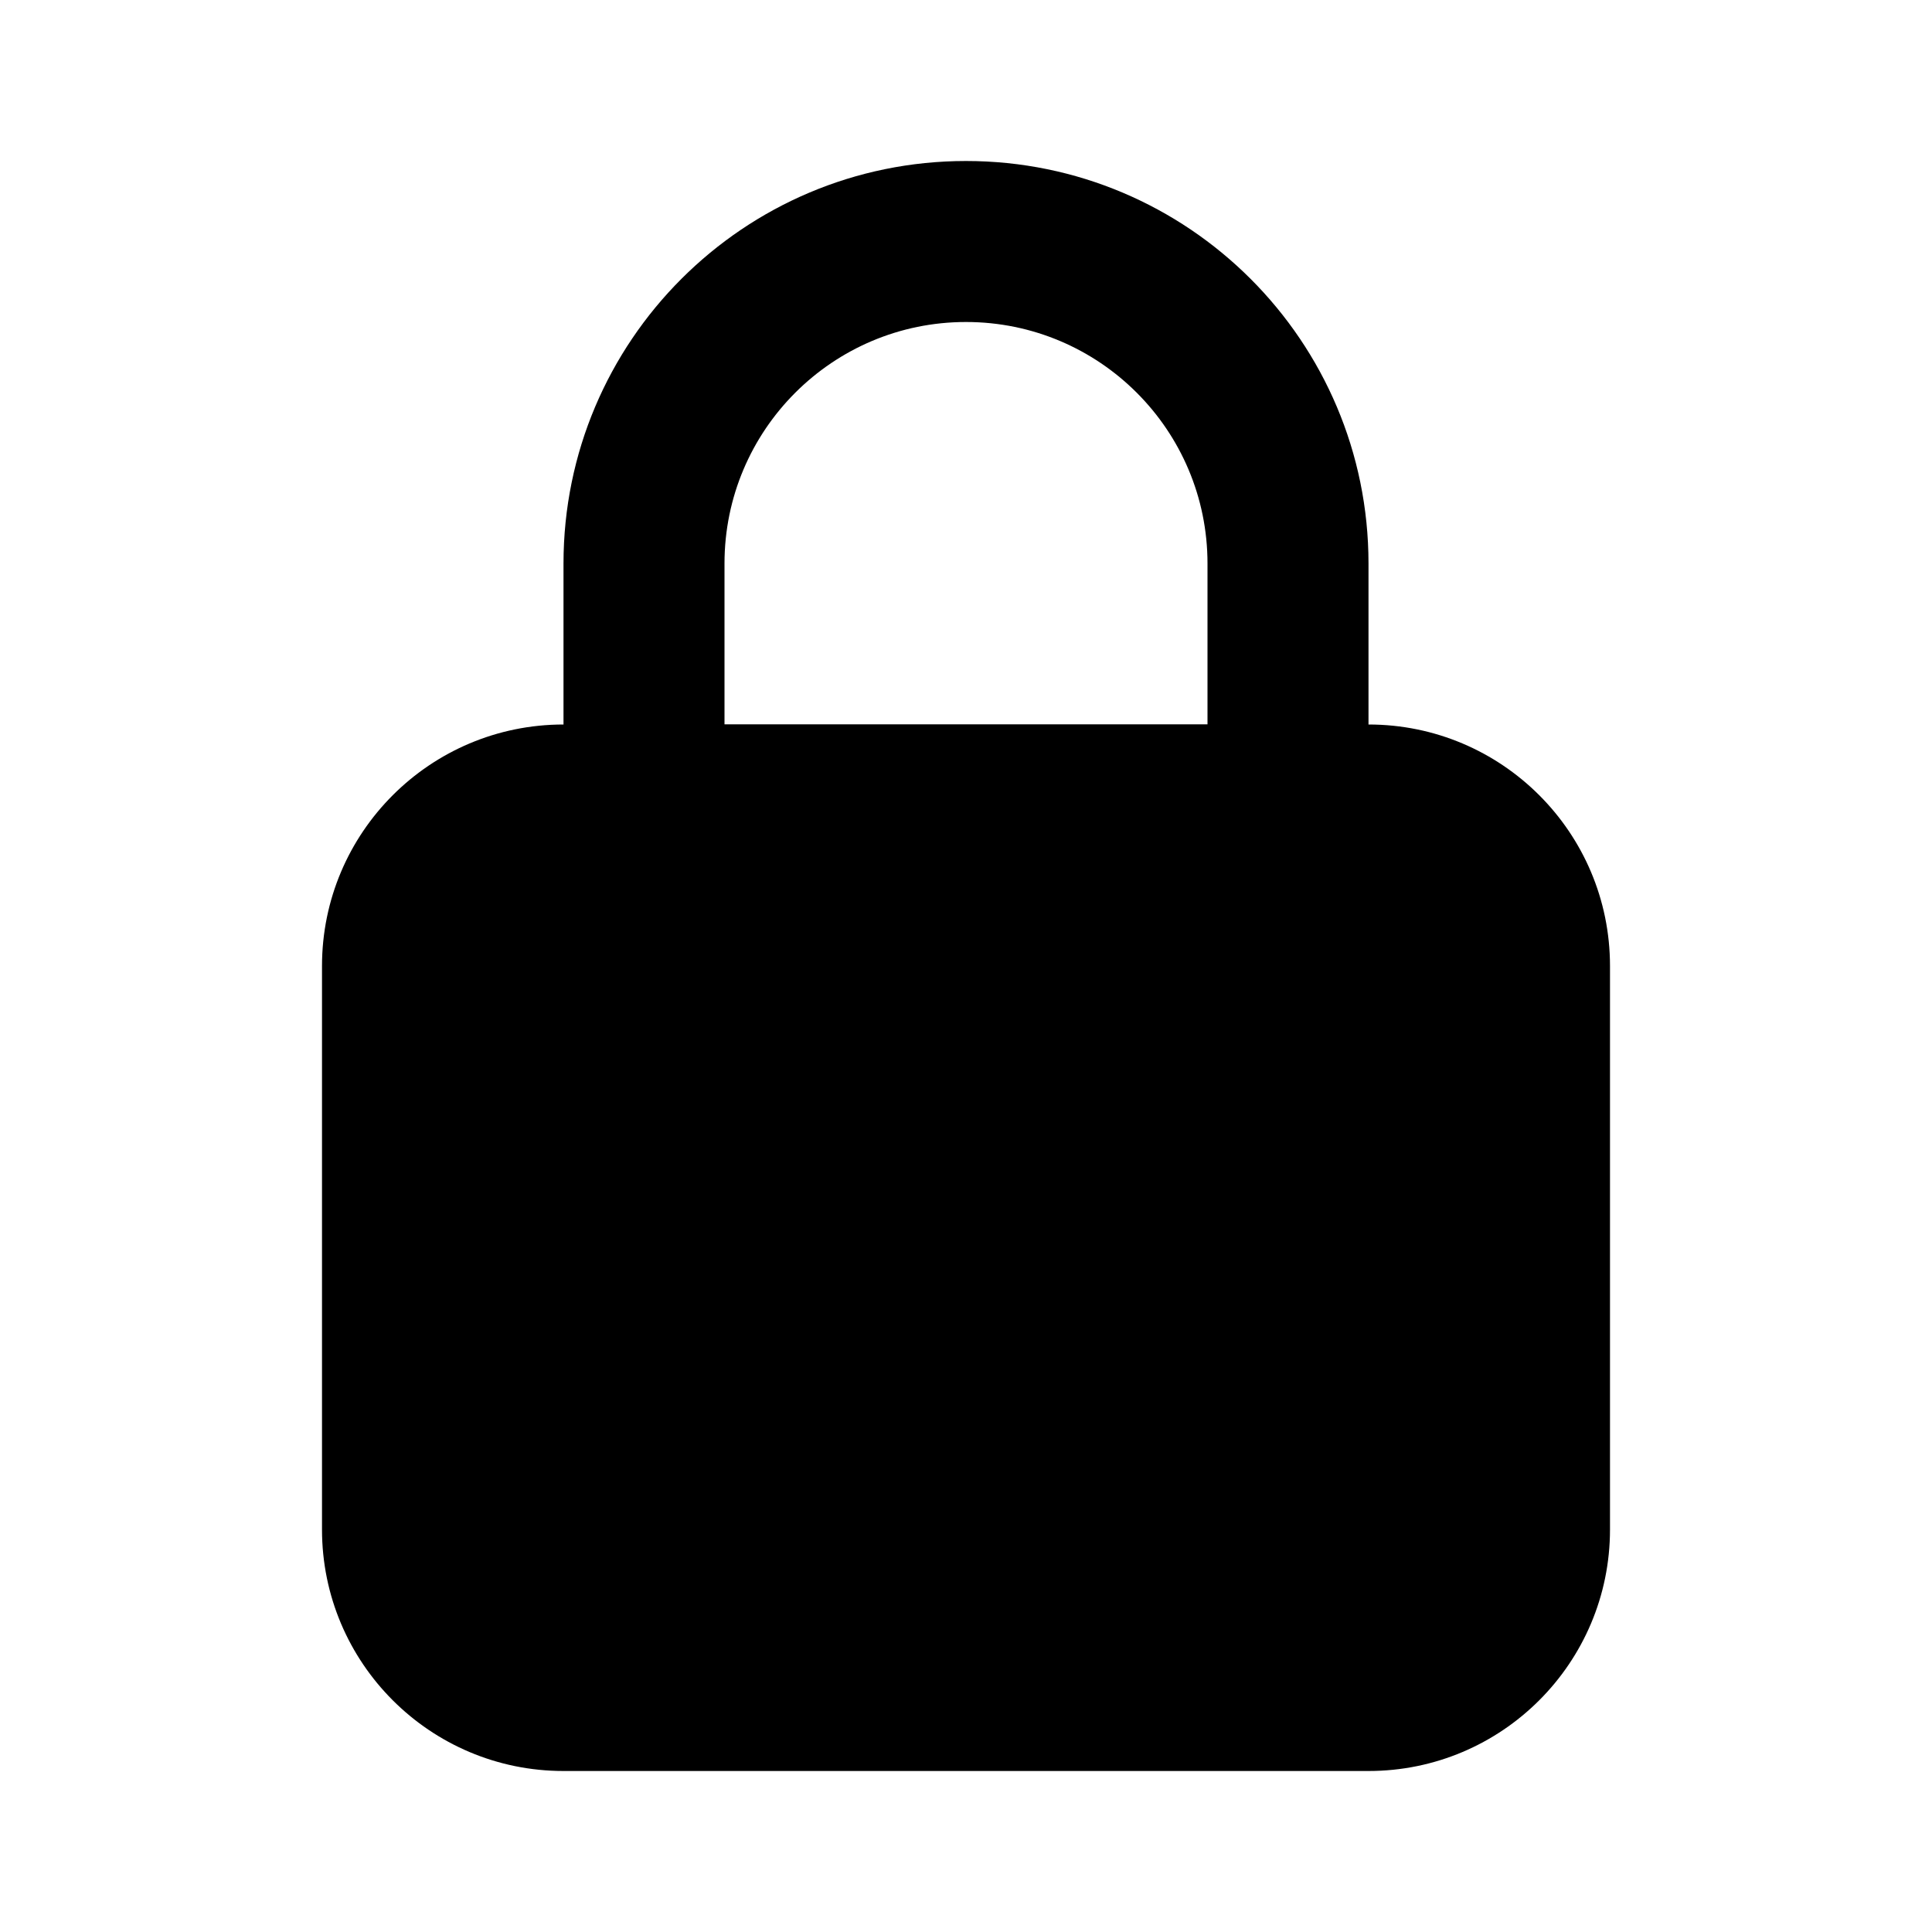
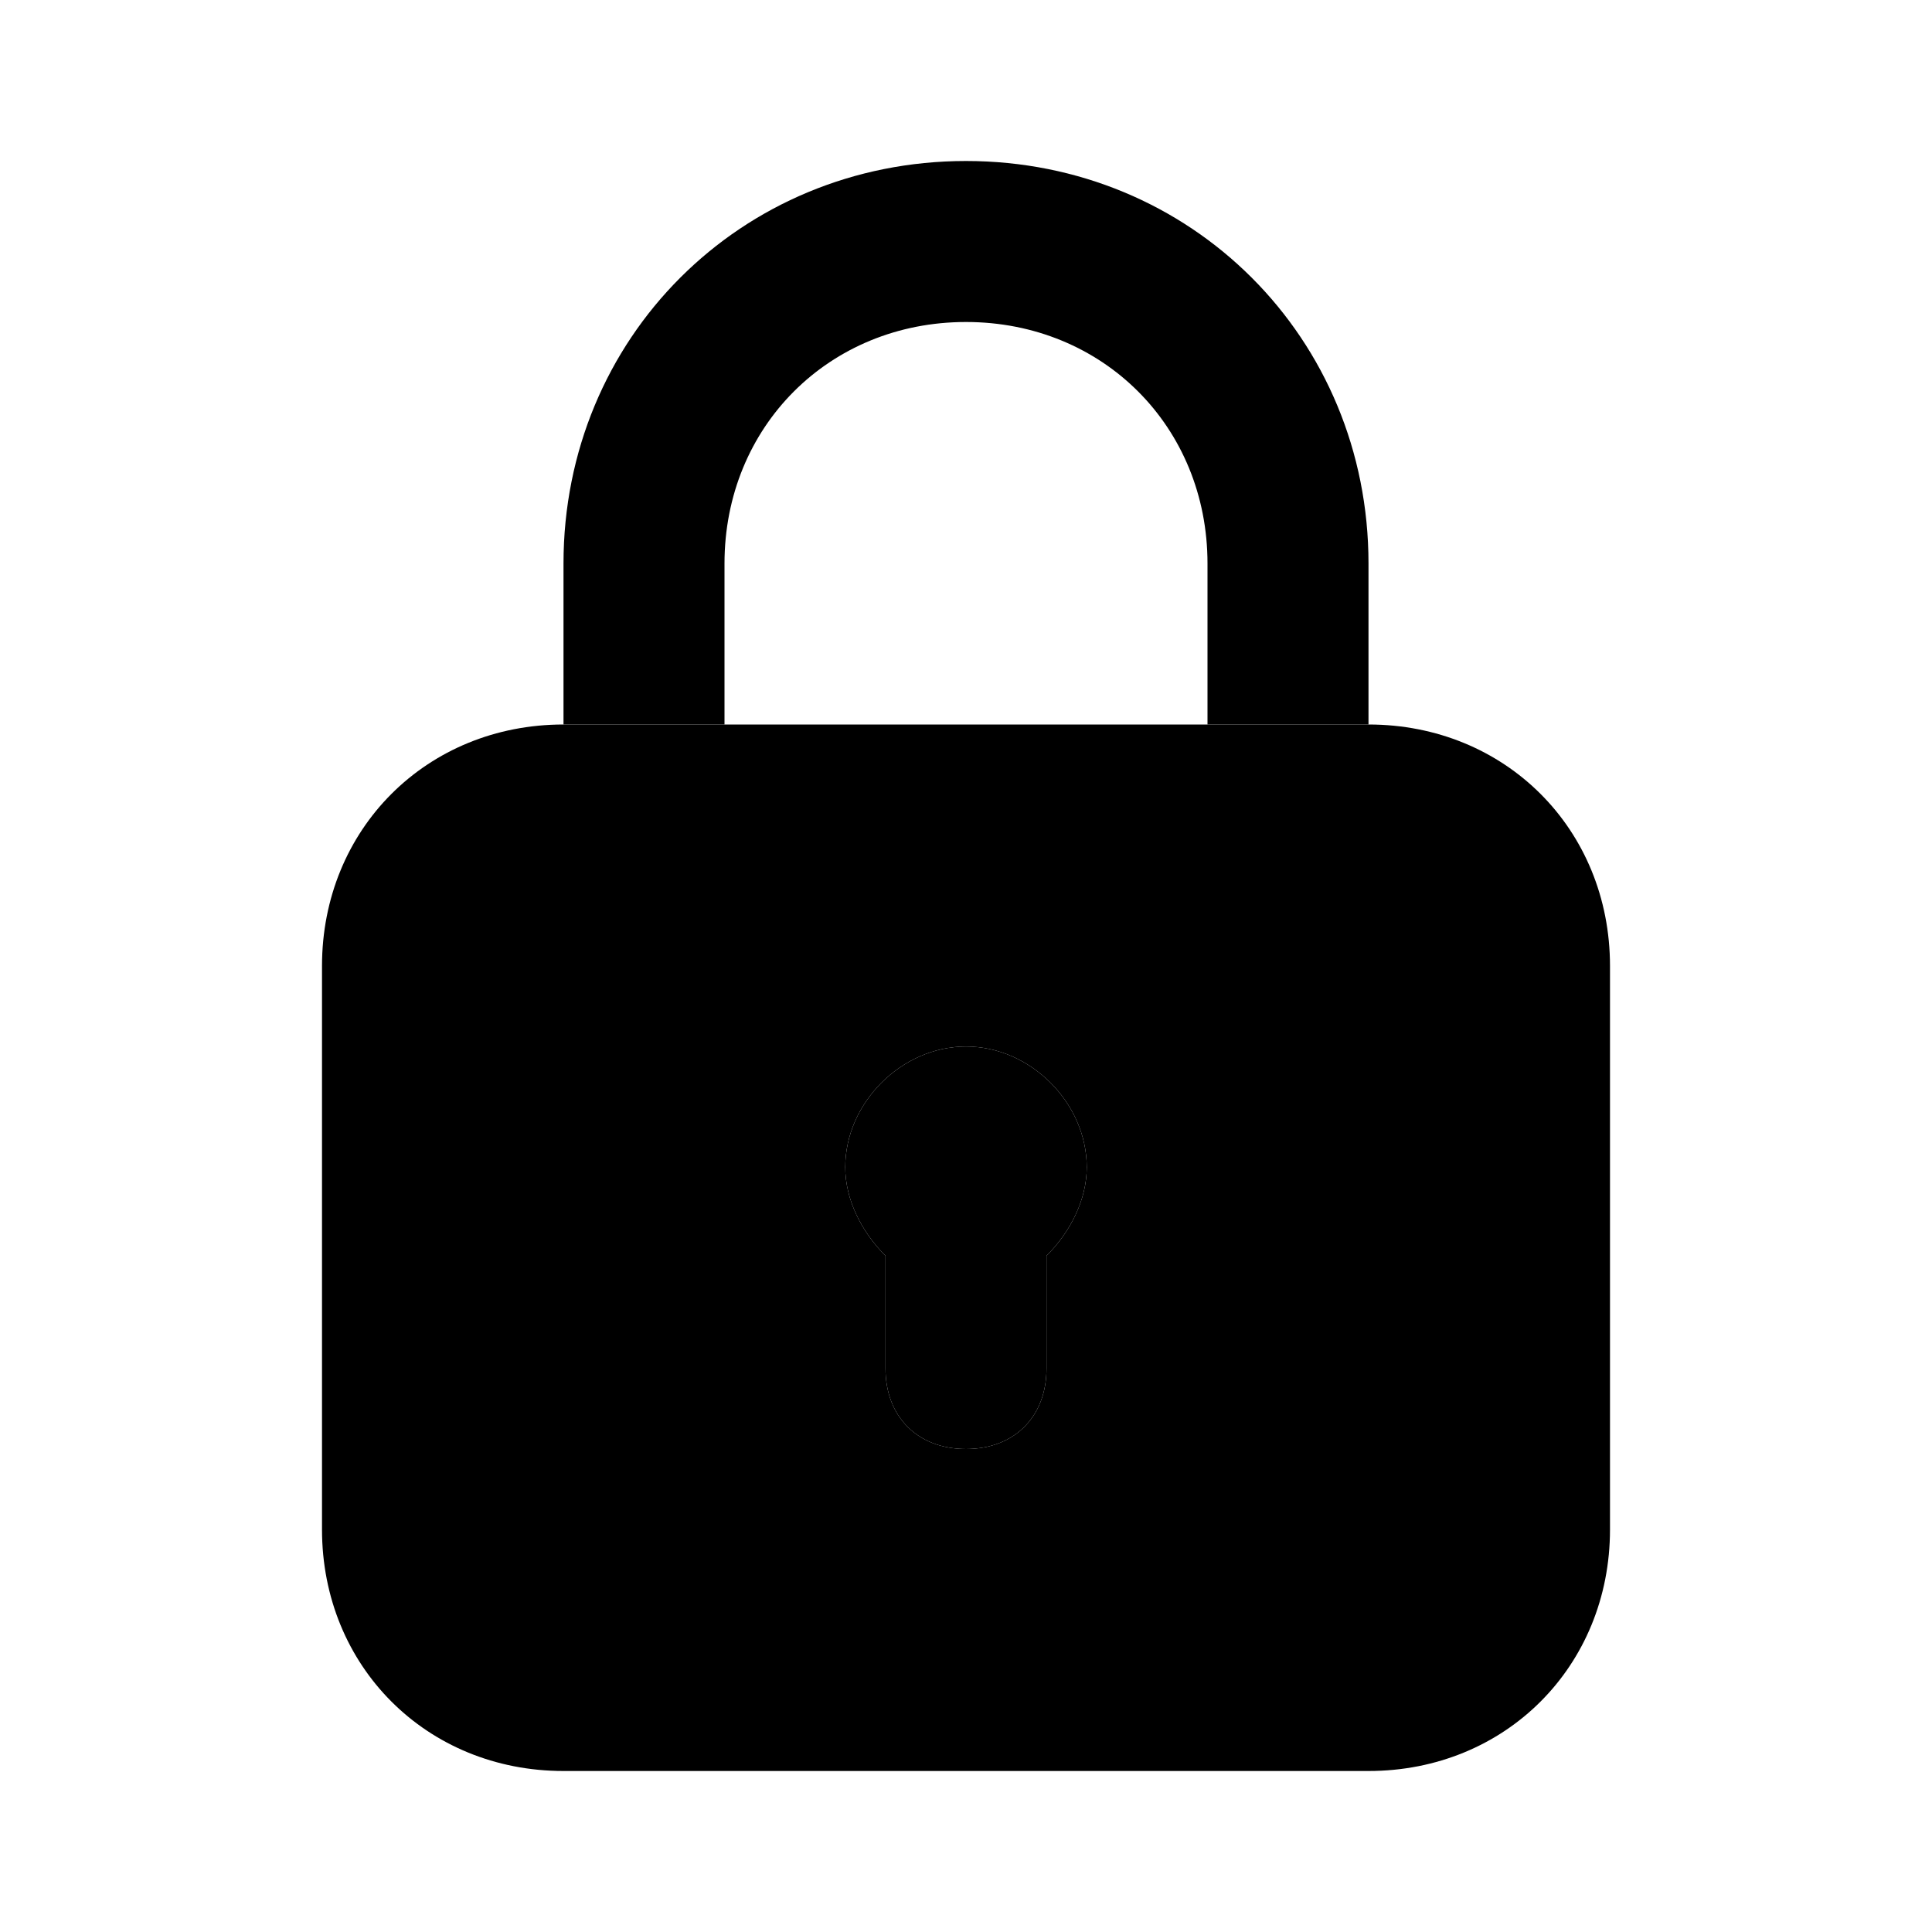
- <svg xmlns="http://www.w3.org/2000/svg" viewBox="0 0 24 24">
-   <path class="uim-tertiary" d="M16,11H8a.999.999,0,0,1-1-1V7A5,5,0,0,1,17,7v3A.999.999,0,0,1,16,11ZM9,9h6V7A3,3,0,0,0,9,7Z" />
-   <rect width="16" height="13" x="4" y="9" class="uim-primary" rx="3" />
-   <path class="uim-quinary" d="M12,18a.999.999,0,0,1-1-1V14a1,1,0,0,1,2,0v3A.999.999,0,0,1,12,18Z" />
-   <circle cx="12" cy="14.5" r="1.5" class="uim-quinary" />
+ <svg xmlns="http://www.w3.org/2000/svg" enable-background="new 0 0 24 24" viewBox="0 0 24 24">
+   <path class="uim-tertiary" d="M9 7c0-1.7 1.3-3 3-3s3 1.3 3 3v2h2V7c0-2.8-2.2-5-5-5S7 4.2 7 7v2h2V7zM13.5 14.5c0-.8-.7-1.5-1.5-1.5s-1.5.7-1.5 1.5c0 .4.2.8.5 1.1V17c0 0 0 0 0 0 0 .6.4 1 1 1 0 0 0 0 0 0 .6 0 1-.4 1-1v-1.4C13.3 15.3 13.5 14.9 13.5 14.5z" />
+   <path class="uim-primary" d="M17,9H7c-1.7,0-3,1.3-3,3v7c0,1.7,1.3,3,3,3h10c1.7,0,3-1.3,3-3v-7C20,10.3,18.7,9,17,9z M13,15.6V17c0,0.6-0.4,1-1,1c0,0,0,0,0,0c-0.6,0-1-0.4-1-1c0,0,0,0,0,0v-1.4c-0.3-0.3-0.5-0.7-0.5-1.1c0-0.8,0.7-1.5,1.5-1.5s1.5,0.7,1.5,1.5C13.5,14.9,13.3,15.3,13,15.6z" />
</svg>
